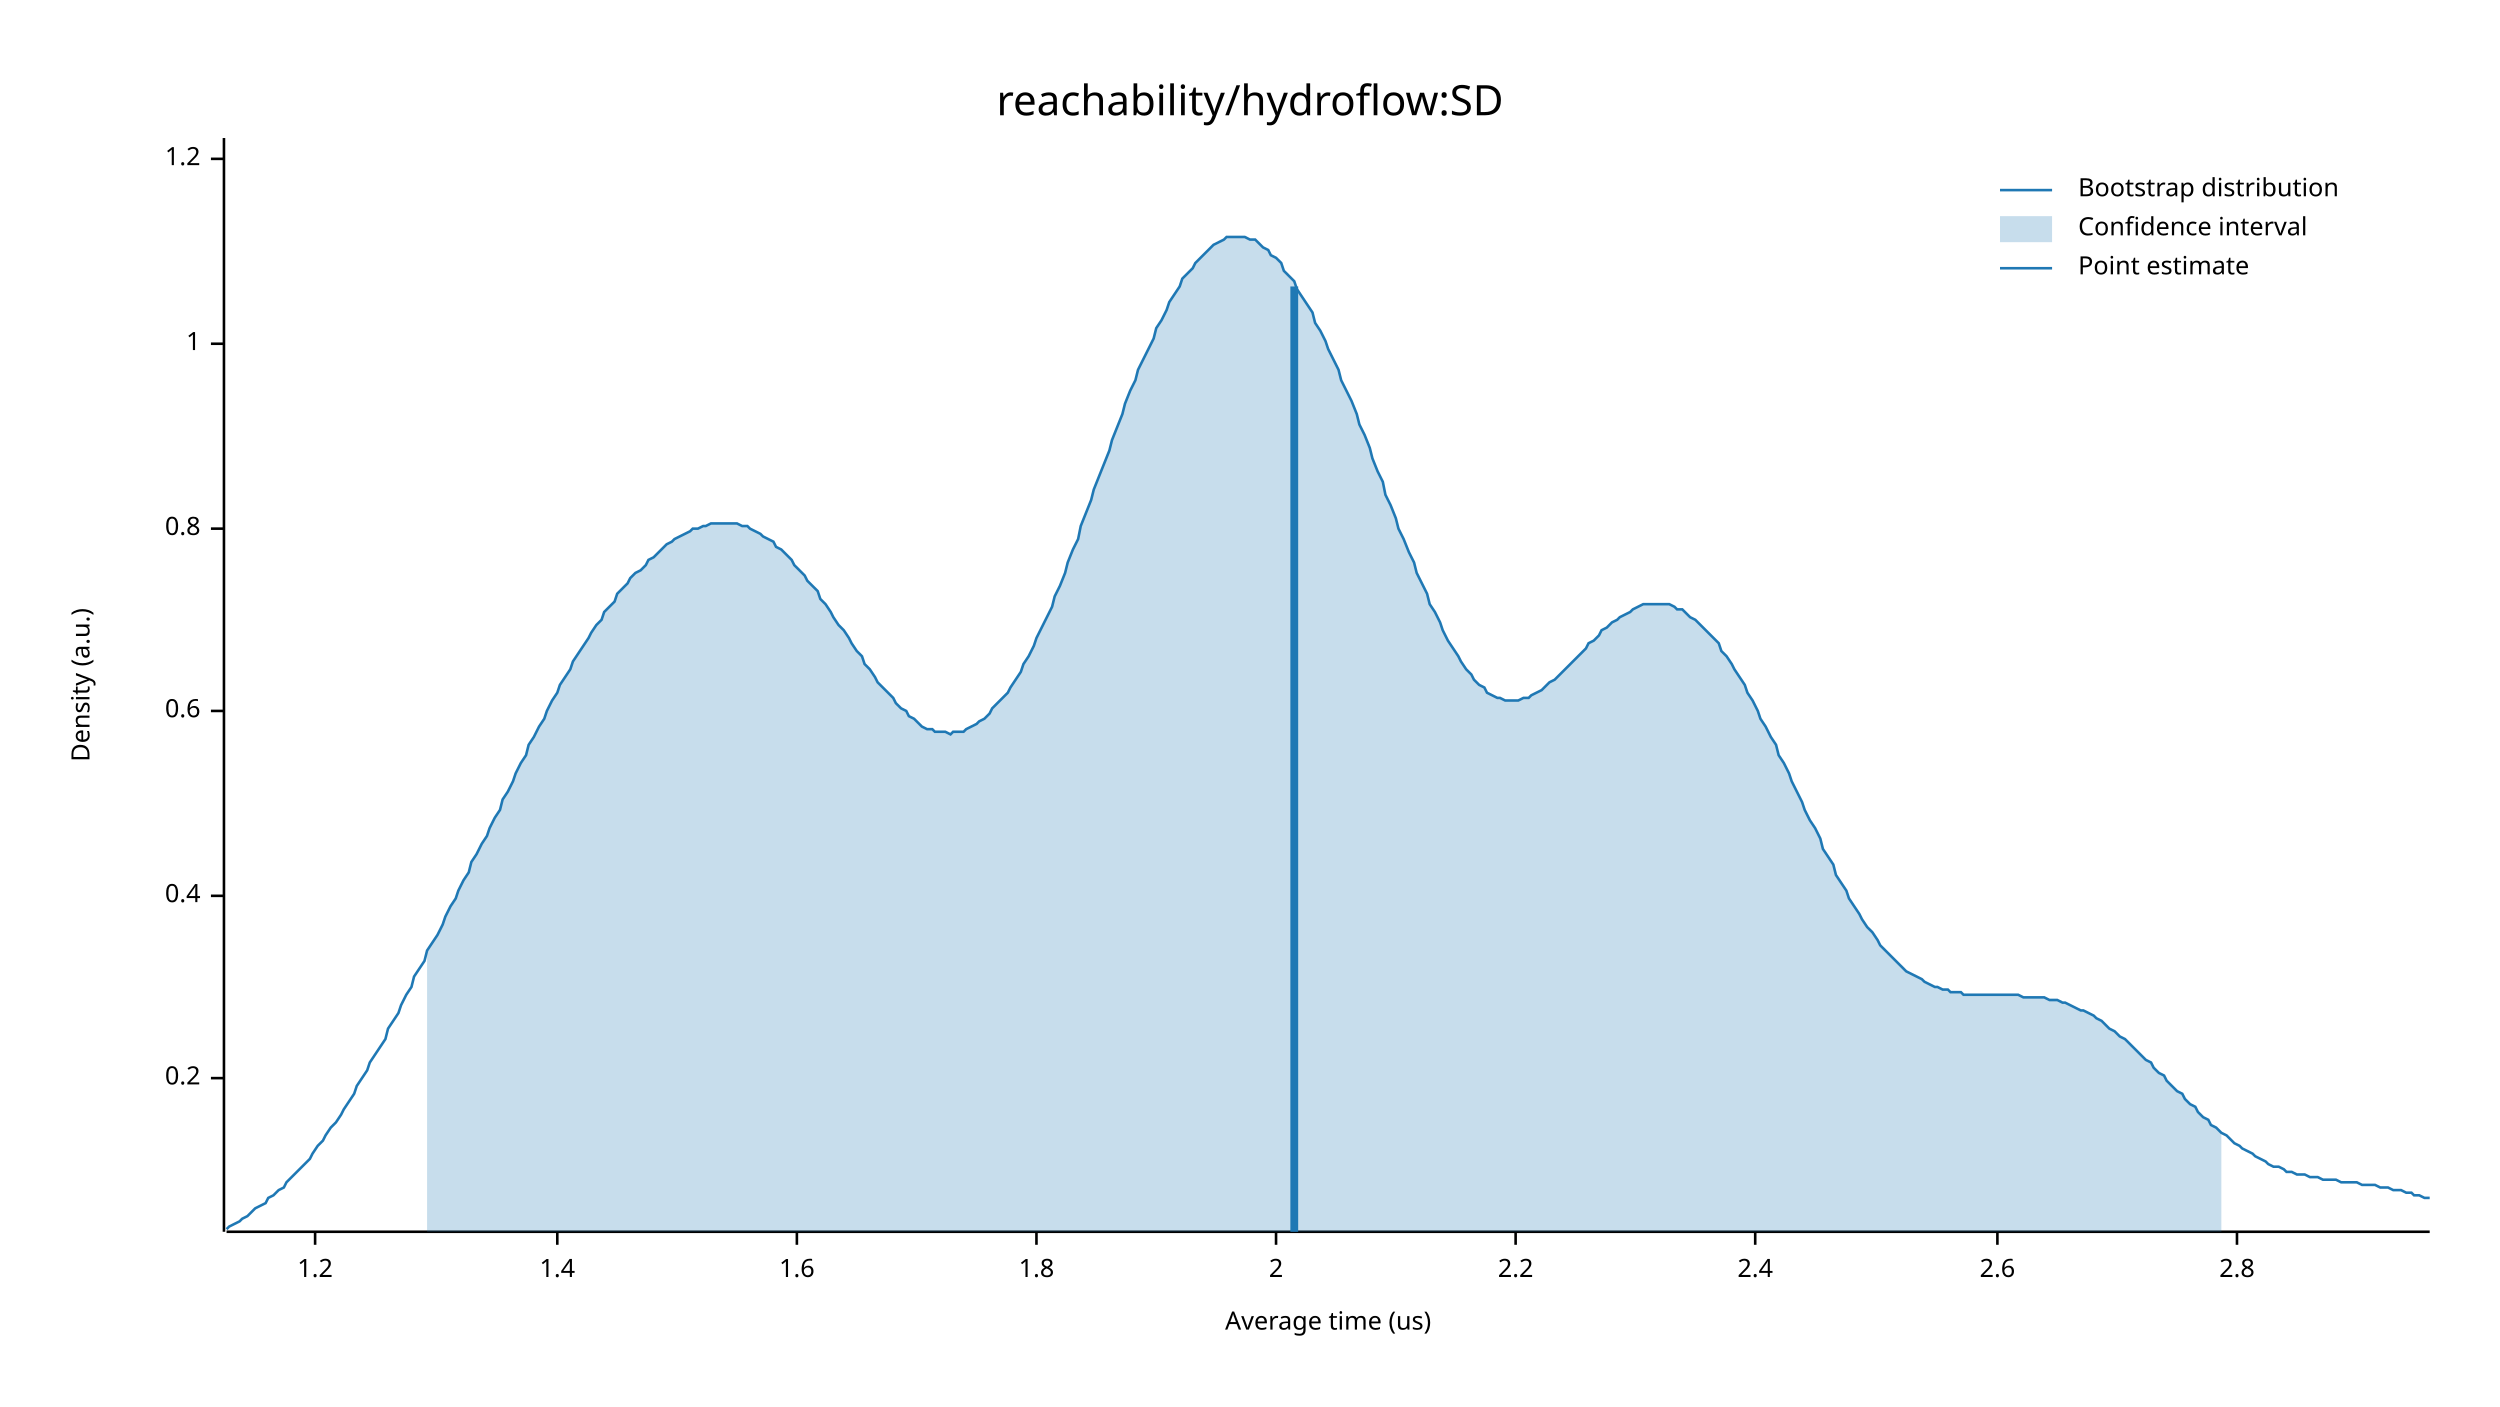
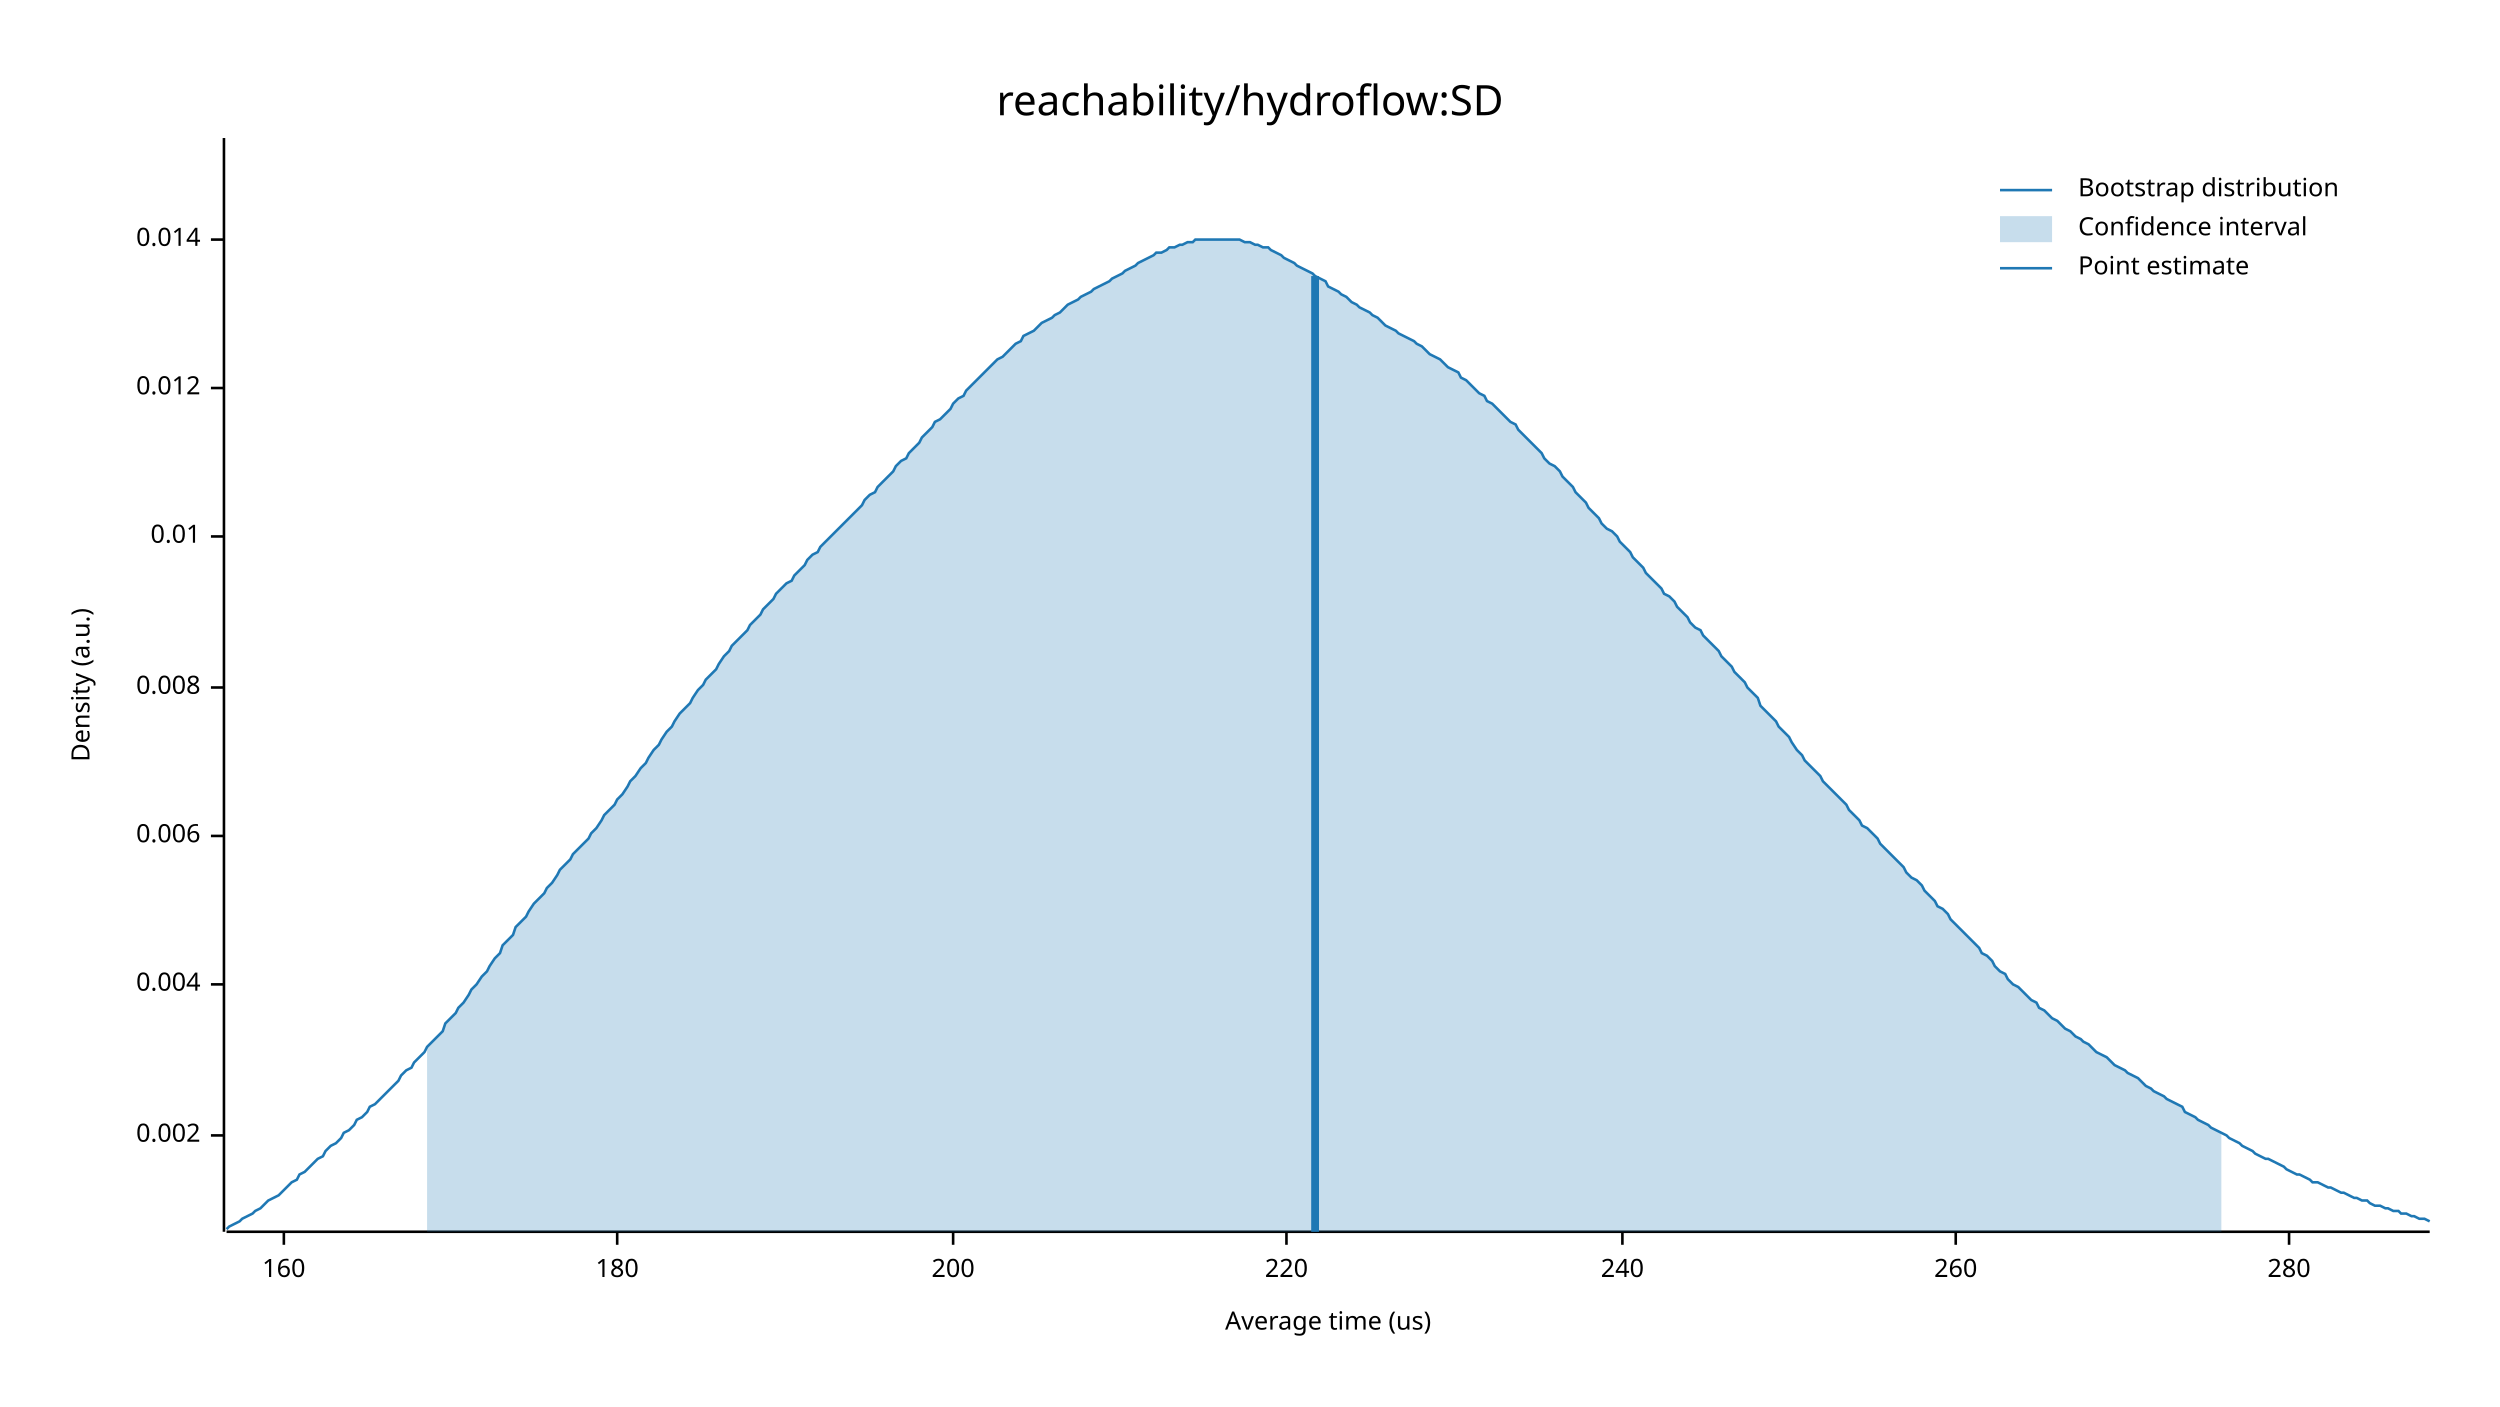
<svg xmlns="http://www.w3.org/2000/svg" width="960" height="540" viewBox="0 0 960 540">
  <text x="480" y="32" dy="0.76em" text-anchor="middle" font-family="sans-serif" font-size="16.129" opacity="1" fill="#000000">
reachability/hydroflow:SD
</text>
  <text x="27" y="263" dy="0.76em" text-anchor="middle" font-family="sans-serif" font-size="9.677" opacity="1" fill="#000000" transform="rotate(270, 27, 263)">
Density (a.u.)
</text>
  <text x="510" y="513" dy="-0.5ex" text-anchor="middle" font-family="sans-serif" font-size="9.677" opacity="1" fill="#000000">
Average time (us)
</text>
  <polyline fill="none" opacity="1" stroke="#000000" stroke-width="1" points="86,53 86,473 " />
-   <text x="77" y="414" dy="0.5ex" text-anchor="end" font-family="sans-serif" font-size="9.677" opacity="1" fill="#000000">
- 0.2
+   <text x="77" y="436" dy="0.5ex" text-anchor="end" font-family="sans-serif" font-size="9.677" opacity="1" fill="#000000">
+ 0.002
</text>
-   <polyline fill="none" opacity="1" stroke="#000000" stroke-width="1" points="81,414 86,414 " />
-   <text x="77" y="344" dy="0.5ex" text-anchor="end" font-family="sans-serif" font-size="9.677" opacity="1" fill="#000000">
- 0.4
+   <polyline fill="none" opacity="1" stroke="#000000" stroke-width="1" points="81,436 86,436 " />
+   <text x="77" y="378" dy="0.5ex" text-anchor="end" font-family="sans-serif" font-size="9.677" opacity="1" fill="#000000">
+ 0.004
</text>
-   <polyline fill="none" opacity="1" stroke="#000000" stroke-width="1" points="81,344 86,344 " />
-   <text x="77" y="273" dy="0.5ex" text-anchor="end" font-family="sans-serif" font-size="9.677" opacity="1" fill="#000000">
- 0.6
+   <polyline fill="none" opacity="1" stroke="#000000" stroke-width="1" points="81,378 86,378 " />
+   <text x="77" y="321" dy="0.5ex" text-anchor="end" font-family="sans-serif" font-size="9.677" opacity="1" fill="#000000">
+ 0.006
</text>
-   <polyline fill="none" opacity="1" stroke="#000000" stroke-width="1" points="81,273 86,273 " />
-   <text x="77" y="203" dy="0.5ex" text-anchor="end" font-family="sans-serif" font-size="9.677" opacity="1" fill="#000000">
- 0.8
+   <polyline fill="none" opacity="1" stroke="#000000" stroke-width="1" points="81,321 86,321 " />
+   <text x="77" y="264" dy="0.5ex" text-anchor="end" font-family="sans-serif" font-size="9.677" opacity="1" fill="#000000">
+ 0.008
</text>
-   <polyline fill="none" opacity="1" stroke="#000000" stroke-width="1" points="81,203 86,203 " />
-   <text x="77" y="132" dy="0.5ex" text-anchor="end" font-family="sans-serif" font-size="9.677" opacity="1" fill="#000000">
- 1
+   <polyline fill="none" opacity="1" stroke="#000000" stroke-width="1" points="81,264 86,264 " />
+   <text x="77" y="206" dy="0.5ex" text-anchor="end" font-family="sans-serif" font-size="9.677" opacity="1" fill="#000000">
+ 0.01
</text>
-   <polyline fill="none" opacity="1" stroke="#000000" stroke-width="1" points="81,132 86,132 " />
-   <text x="77" y="61" dy="0.5ex" text-anchor="end" font-family="sans-serif" font-size="9.677" opacity="1" fill="#000000">
- 1.2
+   <polyline fill="none" opacity="1" stroke="#000000" stroke-width="1" points="81,206 86,206 " />
+   <text x="77" y="149" dy="0.5ex" text-anchor="end" font-family="sans-serif" font-size="9.677" opacity="1" fill="#000000">
+ 0.012
</text>
-   <polyline fill="none" opacity="1" stroke="#000000" stroke-width="1" points="81,61 86,61 " />
+   <polyline fill="none" opacity="1" stroke="#000000" stroke-width="1" points="81,149 86,149 " />
+   <text x="77" y="92" dy="0.5ex" text-anchor="end" font-family="sans-serif" font-size="9.677" opacity="1" fill="#000000">
+ 0.014
+ </text>
+   <polyline fill="none" opacity="1" stroke="#000000" stroke-width="1" points="81,92 86,92 " />
  <polyline fill="none" opacity="1" stroke="#000000" stroke-width="1" points="87,473 933,473 " />
-   <text x="121" y="483" dy="0.76em" text-anchor="middle" font-family="sans-serif" font-size="9.677" opacity="1" fill="#000000">
- 1.2
+   <text x="109" y="483" dy="0.76em" text-anchor="middle" font-family="sans-serif" font-size="9.677" opacity="1" fill="#000000">
+ 160
</text>
-   <polyline fill="none" opacity="1" stroke="#000000" stroke-width="1" points="121,473 121,478 " />
-   <text x="214" y="483" dy="0.76em" text-anchor="middle" font-family="sans-serif" font-size="9.677" opacity="1" fill="#000000">
- 1.4
+   <polyline fill="none" opacity="1" stroke="#000000" stroke-width="1" points="109,473 109,478 " />
+   <text x="237" y="483" dy="0.76em" text-anchor="middle" font-family="sans-serif" font-size="9.677" opacity="1" fill="#000000">
+ 180
</text>
-   <polyline fill="none" opacity="1" stroke="#000000" stroke-width="1" points="214,473 214,478 " />
-   <text x="306" y="483" dy="0.76em" text-anchor="middle" font-family="sans-serif" font-size="9.677" opacity="1" fill="#000000">
- 1.6
+   <polyline fill="none" opacity="1" stroke="#000000" stroke-width="1" points="237,473 237,478 " />
+   <text x="366" y="483" dy="0.76em" text-anchor="middle" font-family="sans-serif" font-size="9.677" opacity="1" fill="#000000">
+ 200
</text>
-   <polyline fill="none" opacity="1" stroke="#000000" stroke-width="1" points="306,473 306,478 " />
-   <text x="398" y="483" dy="0.76em" text-anchor="middle" font-family="sans-serif" font-size="9.677" opacity="1" fill="#000000">
- 1.8
+   <polyline fill="none" opacity="1" stroke="#000000" stroke-width="1" points="366,473 366,478 " />
+   <text x="494" y="483" dy="0.76em" text-anchor="middle" font-family="sans-serif" font-size="9.677" opacity="1" fill="#000000">
+ 220
</text>
-   <polyline fill="none" opacity="1" stroke="#000000" stroke-width="1" points="398,473 398,478 " />
-   <text x="490" y="483" dy="0.76em" text-anchor="middle" font-family="sans-serif" font-size="9.677" opacity="1" fill="#000000">
- 2
+   <polyline fill="none" opacity="1" stroke="#000000" stroke-width="1" points="494,473 494,478 " />
+   <text x="623" y="483" dy="0.76em" text-anchor="middle" font-family="sans-serif" font-size="9.677" opacity="1" fill="#000000">
+ 240
</text>
-   <polyline fill="none" opacity="1" stroke="#000000" stroke-width="1" points="490,473 490,478 " />
-   <text x="582" y="483" dy="0.76em" text-anchor="middle" font-family="sans-serif" font-size="9.677" opacity="1" fill="#000000">
- 2.2
+   <polyline fill="none" opacity="1" stroke="#000000" stroke-width="1" points="623,473 623,478 " />
+   <text x="751" y="483" dy="0.76em" text-anchor="middle" font-family="sans-serif" font-size="9.677" opacity="1" fill="#000000">
+ 260
</text>
-   <polyline fill="none" opacity="1" stroke="#000000" stroke-width="1" points="582,473 582,478 " />
-   <text x="674" y="483" dy="0.76em" text-anchor="middle" font-family="sans-serif" font-size="9.677" opacity="1" fill="#000000">
- 2.4
+   <polyline fill="none" opacity="1" stroke="#000000" stroke-width="1" points="751,473 751,478 " />
+   <text x="879" y="483" dy="0.76em" text-anchor="middle" font-family="sans-serif" font-size="9.677" opacity="1" fill="#000000">
+ 280
</text>
-   <polyline fill="none" opacity="1" stroke="#000000" stroke-width="1" points="674,473 674,478 " />
-   <text x="767" y="483" dy="0.76em" text-anchor="middle" font-family="sans-serif" font-size="9.677" opacity="1" fill="#000000">
- 2.6
- </text>
-   <polyline fill="none" opacity="1" stroke="#000000" stroke-width="1" points="767,473 767,478 " />
-   <text x="859" y="483" dy="0.76em" text-anchor="middle" font-family="sans-serif" font-size="9.677" opacity="1" fill="#000000">
- 2.8
- </text>
-   <polyline fill="none" opacity="1" stroke="#000000" stroke-width="1" points="859,473 859,478 " />
-   <polyline fill="none" opacity="1" stroke="#1F78B4" stroke-width="1" points="87,472 88,471 90,470 92,469 93,468 95,467 97,465 98,464 100,463 102,462 103,460 105,459 107,457 109,456 110,454 112,452 114,450 115,449 117,447 119,445 120,443 122,440 124,438 125,436 127,433 129,431 131,428 132,426 134,423 136,420 137,417 139,414 141,411 142,408 144,405 146,402 148,399 149,395 151,392 153,389 154,386 156,382 158,379 159,375 161,372 163,369 164,365 166,362 168,359 170,355 171,352 173,348 175,345 176,342 178,338 180,335 181,331 183,328 185,324 187,321 188,318 190,314 192,311 193,307 195,304 197,300 198,297 200,293 202,290 203,286 205,283 207,279 209,276 210,273 212,269 214,266 215,263 217,260 219,257 220,254 222,251 224,248 226,245 227,243 229,240 231,238 232,235 234,233 236,231 237,228 239,226 241,224 242,222 244,220 246,219 248,217 249,215 251,214 253,212 254,211 256,209 258,208 259,207 261,206 263,205 265,204 266,203 268,203 270,202 271,202 273,201 275,201 276,201 278,201 280,201 281,201 283,201 285,202 287,202 288,203 290,204 292,205 293,206 295,207 297,208 298,210 300,211 302,213 304,215 305,217 307,219 309,221 310,223 312,225 314,227 315,230 317,232 319,235 320,237 322,240 324,242 326,245 327,247 329,250 331,252 332,255 334,257 336,260 337,262 339,264 341,266 343,268 344,270 346,272 348,273 349,275 351,276 353,278 354,279 356,280 358,280 359,281 361,281 363,281 365,282 366,281 368,281 370,281 371,280 373,279 375,278 376,277 378,276 380,274 381,272 383,270 385,268 387,266 388,264 390,261 392,258 393,255 395,252 397,248 398,245 400,241 402,237 404,233 405,229 407,225 409,220 410,216 412,211 414,207 415,202 417,197 419,192 420,188 422,183 424,178 426,173 427,169 429,164 431,159 432,155 434,150 436,146 437,142 439,138 441,134 443,130 444,126 446,123 448,119 449,116 451,113 453,110 454,107 456,105 458,103 459,101 461,99 463,97 465,95 466,94 468,93 470,92 471,91 473,91 475,91 476,91 478,91 480,92 482,92 483,93 485,95 487,96 488,98 490,99 492,101 493,104 495,106 497,108 498,111 500,114 502,117 504,120 505,124 507,127 509,131 510,134 512,138 514,142 515,146 517,150 519,154 521,159 522,163 524,167 526,172 527,176 529,181 531,185 532,190 534,194 536,199 537,203 539,207 541,212 543,216 544,220 546,224 548,228 549,232 551,235 553,239 554,242 556,246 558,249 560,252 561,254 563,257 565,259 566,261 568,263 570,264 571,266 573,267 575,268 576,268 578,269 580,269 582,269 583,269 585,268 587,268 588,267 590,266 592,265 593,264 595,262 597,261 599,259 600,258 602,256 604,254 605,253 607,251 609,249 610,247 612,246 614,244 615,242 617,241 619,239 621,238 622,237 624,236 626,235 627,234 629,233 631,232 632,232 634,232 636,232 638,232 639,232 641,232 643,233 644,234 646,234 648,236 649,237 651,238 653,240 654,241 656,243 658,245 660,247 661,250 663,252 665,255 666,257 668,260 670,263 671,266 673,269 675,273 676,276 678,279 680,283 682,286 683,290 685,293 687,297 688,300 690,304 692,308 693,311 695,315 697,318 699,322 700,326 702,329 704,332 705,336 707,339 709,342 710,345 712,348 714,351 715,353 717,356 719,358 721,361 722,363 724,365 726,367 727,368 729,370 731,372 732,373 734,374 736,375 738,376 739,377 741,378 743,379 744,379 746,380 748,380 749,381 751,381 753,381 754,382 756,382 758,382 760,382 761,382 763,382 765,382 766,382 768,382 770,382 771,382 773,382 775,382 777,383 778,383 780,383 782,383 783,383 785,383 787,384 788,384 790,384 792,385 793,385 795,386 797,387 799,388 800,388 802,389 804,390 805,391 807,392 809,394 810,395 812,396 814,398 816,399 817,400 819,402 821,404 822,405 824,407 826,408 827,410 829,412 831,413 832,415 834,417 836,419 838,420 839,422 841,424 843,425 844,427 846,429 848,430 849,432 851,433 853,435 855,436 856,437 858,439 860,440 861,441 863,442 865,443 866,444 868,445 870,446 871,447 873,448 875,448 877,449 878,450 880,450 882,451 883,451 885,451 887,452 888,452 890,452 892,453 894,453 895,453 897,453 899,454 900,454 902,454 904,454 905,454 907,455 909,455 910,455 912,455 914,456 916,456 917,456 919,457 921,457 922,457 924,458 926,458 927,459 929,459 931,460 933,460 " />
-   <polygon opacity="0.25" fill="#1F78B4" points="164,365 166,362 168,359 170,355 171,352 173,348 175,345 176,342 178,338 180,335 181,331 183,328 185,324 187,321 188,318 190,314 192,311 193,307 195,304 197,300 198,297 200,293 202,290 203,286 205,283 207,279 209,276 210,273 212,269 214,266 215,263 217,260 219,257 220,254 222,251 224,248 226,245 227,243 229,240 231,238 232,235 234,233 236,231 237,228 239,226 241,224 242,222 244,220 246,219 248,217 249,215 251,214 253,212 254,211 256,209 258,208 259,207 261,206 263,205 265,204 266,203 268,203 270,202 271,202 273,201 275,201 276,201 278,201 280,201 281,201 283,201 285,202 287,202 288,203 290,204 292,205 293,206 295,207 297,208 298,210 300,211 302,213 304,215 305,217 307,219 309,221 310,223 312,225 314,227 315,230 317,232 319,235 320,237 322,240 324,242 326,245 327,247 329,250 331,252 332,255 334,257 336,260 337,262 339,264 341,266 343,268 344,270 346,272 348,273 349,275 351,276 353,278 354,279 356,280 358,280 359,281 361,281 363,281 365,282 366,281 368,281 370,281 371,280 373,279 375,278 376,277 378,276 380,274 381,272 383,270 385,268 387,266 388,264 390,261 392,258 393,255 395,252 397,248 398,245 400,241 402,237 404,233 405,229 407,225 409,220 410,216 412,211 414,207 415,202 417,197 419,192 420,188 422,183 424,178 426,173 427,169 429,164 431,159 432,155 434,150 436,146 437,142 439,138 441,134 443,130 444,126 446,123 448,119 449,116 451,113 453,110 454,107 456,105 458,103 459,101 461,99 463,97 465,95 466,94 468,93 470,92 471,91 473,91 475,91 476,91 478,91 480,92 482,92 483,93 485,95 487,96 488,98 490,99 492,101 493,104 495,106 497,108 498,111 500,114 502,117 504,120 505,124 507,127 509,131 510,134 512,138 514,142 515,146 517,150 519,154 521,159 522,163 524,167 526,172 527,176 529,181 531,185 532,190 534,194 536,199 537,203 539,207 541,212 543,216 544,220 546,224 548,228 549,232 551,235 553,239 554,242 556,246 558,249 560,252 561,254 563,257 565,259 566,261 568,263 570,264 571,266 573,267 575,268 576,268 578,269 580,269 582,269 583,269 585,268 587,268 588,267 590,266 592,265 593,264 595,262 597,261 599,259 600,258 602,256 604,254 605,253 607,251 609,249 610,247 612,246 614,244 615,242 617,241 619,239 621,238 622,237 624,236 626,235 627,234 629,233 631,232 632,232 634,232 636,232 638,232 639,232 641,232 643,233 644,234 646,234 648,236 649,237 651,238 653,240 654,241 656,243 658,245 660,247 661,250 663,252 665,255 666,257 668,260 670,263 671,266 673,269 675,273 676,276 678,279 680,283 682,286 683,290 685,293 687,297 688,300 690,304 692,308 693,311 695,315 697,318 699,322 700,326 702,329 704,332 705,336 707,339 709,342 710,345 712,348 714,351 715,353 717,356 719,358 721,361 722,363 724,365 726,367 727,368 729,370 731,372 732,373 734,374 736,375 738,376 739,377 741,378 743,379 744,379 746,380 748,380 749,381 751,381 753,381 754,382 756,382 758,382 760,382 761,382 763,382 765,382 766,382 768,382 770,382 771,382 773,382 775,382 777,383 778,383 780,383 782,383 783,383 785,383 787,384 788,384 790,384 792,385 793,385 795,386 797,387 799,388 800,388 802,389 804,390 805,391 807,392 809,394 810,395 812,396 814,398 816,399 817,400 819,402 821,404 822,405 824,407 826,408 827,410 829,412 831,413 832,415 834,417 836,419 838,420 839,422 841,424 843,425 844,427 846,429 848,430 849,432 851,433 853,435 853,473 164,473 " />
-   <polyline fill="none" opacity="1" stroke="#1F78B4" stroke-width="3" points="497,473 497,110 " />
+   <polyline fill="none" opacity="1" stroke="#000000" stroke-width="1" points="879,473 879,478 " />
+   <polyline fill="none" opacity="1" stroke="#1F78B4" stroke-width="1" points="87,472 88,471 90,470 92,469 93,468 95,467 97,466 98,465 100,464 102,462 103,461 105,460 107,459 109,457 110,456 112,454 114,453 115,451 117,450 119,448 120,447 122,445 124,444 125,442 127,440 129,439 131,437 132,435 134,434 136,432 137,430 139,429 141,427 142,425 144,424 146,422 148,420 149,419 151,417 153,415 154,413 156,411 158,410 159,408 161,406 163,404 164,402 166,400 168,398 170,396 171,393 173,391 175,389 176,387 178,385 180,382 181,380 183,378 185,375 187,373 188,371 190,368 192,366 193,363 195,361 197,359 198,356 200,354 202,352 203,350 205,347 207,345 209,343 210,341 212,339 214,336 215,334 217,332 219,330 220,328 222,326 224,324 226,322 227,320 229,318 231,315 232,313 234,311 236,309 237,307 239,305 241,302 242,300 244,298 246,295 248,293 249,291 251,288 253,286 254,284 256,281 258,279 259,277 261,274 263,272 265,270 266,268 268,265 270,263 271,261 273,259 275,257 276,255 278,252 280,250 281,248 283,246 285,244 287,242 288,240 290,238 292,236 293,234 295,232 297,230 298,228 300,226 302,224 304,223 305,221 307,219 309,217 310,215 312,213 314,212 315,210 317,208 319,206 320,205 322,203 324,201 326,199 327,198 329,196 331,194 332,192 334,190 336,189 337,187 339,185 341,183 343,181 344,179 346,177 348,176 349,174 351,172 353,170 354,168 356,166 358,164 359,162 361,161 363,159 365,157 366,155 368,153 370,152 371,150 373,148 375,146 376,145 378,143 380,141 381,140 383,138 385,137 387,135 388,134 390,132 392,131 393,129 395,128 397,127 398,126 400,124 402,123 404,122 405,121 407,120 409,118 410,117 412,116 414,115 415,114 417,113 419,112 420,111 422,110 424,109 426,108 427,107 429,106 431,105 432,104 434,103 436,102 437,101 439,100 441,99 443,98 444,97 446,97 448,96 449,95 451,95 453,94 454,94 456,93 458,93 459,92 461,92 463,92 465,92 466,92 468,92 470,92 471,92 473,92 475,92 476,92 478,93 480,93 482,94 483,94 485,95 487,95 488,96 490,97 492,98 493,99 495,100 497,101 498,102 500,103 502,104 504,105 505,106 507,107 509,108 510,110 512,111 514,112 515,113 517,114 519,116 521,117 522,118 524,119 526,120 527,121 529,122 531,124 532,125 534,126 536,127 537,128 539,129 541,130 543,131 544,132 546,133 548,135 549,136 551,137 553,138 554,139 556,141 558,142 560,143 561,145 563,146 565,148 566,149 568,151 570,152 571,154 573,155 575,157 576,158 578,160 580,162 582,163 583,165 585,167 587,169 588,170 590,172 592,174 593,176 595,178 597,179 599,181 600,183 602,185 604,187 605,189 607,191 609,193 610,195 612,197 614,199 615,201 617,203 619,204 621,206 622,208 624,210 626,212 627,214 629,216 631,218 632,220 634,222 636,224 638,226 639,228 641,229 643,231 644,233 646,235 648,237 649,239 651,241 653,242 654,244 656,246 658,248 660,250 661,252 663,254 665,256 666,258 668,260 670,262 671,264 673,266 675,268 676,271 678,273 680,275 682,277 683,279 685,281 687,283 688,285 690,288 692,290 693,292 695,294 697,296 699,298 700,300 702,302 704,304 705,305 707,307 709,309 710,311 712,313 714,315 715,317 717,318 719,320 721,322 722,324 724,326 726,328 727,329 729,331 731,333 732,335 734,337 736,338 738,340 739,342 741,344 743,346 744,348 746,349 748,351 749,353 751,355 753,357 754,358 756,360 758,362 760,364 761,366 763,367 765,369 766,371 768,373 770,374 771,376 773,378 775,379 777,381 778,382 780,384 782,385 783,387 785,388 787,390 788,391 790,392 792,394 793,395 795,396 797,398 799,399 800,400 802,401 804,403 805,404 807,405 809,406 810,407 812,409 814,410 816,411 817,412 819,413 821,414 822,415 824,417 826,418 827,419 829,420 831,421 832,422 834,423 836,424 838,425 839,427 841,428 843,429 844,430 846,431 848,432 849,433 851,434 853,435 855,436 856,437 858,438 860,439 861,440 863,441 865,442 866,443 868,444 870,445 871,445 873,446 875,447 877,448 878,449 880,450 882,451 883,451 885,452 887,453 888,454 890,454 892,455 894,456 895,456 897,457 899,458 900,458 902,459 904,460 905,460 907,461 909,461 910,462 912,463 914,463 916,464 917,464 919,465 921,465 922,466 924,466 926,467 927,467 929,468 931,468 933,469 " />
+   <polygon opacity="0.25" fill="#1F78B4" points="164,402 166,400 168,398 170,396 171,393 173,391 175,389 176,387 178,385 180,382 181,380 183,378 185,375 187,373 188,371 190,368 192,366 193,363 195,361 197,359 198,356 200,354 202,352 203,350 205,347 207,345 209,343 210,341 212,339 214,336 215,334 217,332 219,330 220,328 222,326 224,324 226,322 227,320 229,318 231,315 232,313 234,311 236,309 237,307 239,305 241,302 242,300 244,298 246,295 248,293 249,291 251,288 253,286 254,284 256,281 258,279 259,277 261,274 263,272 265,270 266,268 268,265 270,263 271,261 273,259 275,257 276,255 278,252 280,250 281,248 283,246 285,244 287,242 288,240 290,238 292,236 293,234 295,232 297,230 298,228 300,226 302,224 304,223 305,221 307,219 309,217 310,215 312,213 314,212 315,210 317,208 319,206 320,205 322,203 324,201 326,199 327,198 329,196 331,194 332,192 334,190 336,189 337,187 339,185 341,183 343,181 344,179 346,177 348,176 349,174 351,172 353,170 354,168 356,166 358,164 359,162 361,161 363,159 365,157 366,155 368,153 370,152 371,150 373,148 375,146 376,145 378,143 380,141 381,140 383,138 385,137 387,135 388,134 390,132 392,131 393,129 395,128 397,127 398,126 400,124 402,123 404,122 405,121 407,120 409,118 410,117 412,116 414,115 415,114 417,113 419,112 420,111 422,110 424,109 426,108 427,107 429,106 431,105 432,104 434,103 436,102 437,101 439,100 441,99 443,98 444,97 446,97 448,96 449,95 451,95 453,94 454,94 456,93 458,93 459,92 461,92 463,92 465,92 466,92 468,92 470,92 471,92 473,92 475,92 476,92 478,93 480,93 482,94 483,94 485,95 487,95 488,96 490,97 492,98 493,99 495,100 497,101 498,102 500,103 502,104 504,105 505,106 507,107 509,108 510,110 512,111 514,112 515,113 517,114 519,116 521,117 522,118 524,119 526,120 527,121 529,122 531,124 532,125 534,126 536,127 537,128 539,129 541,130 543,131 544,132 546,133 548,135 549,136 551,137 553,138 554,139 556,141 558,142 560,143 561,145 563,146 565,148 566,149 568,151 570,152 571,154 573,155 575,157 576,158 578,160 580,162 582,163 583,165 585,167 587,169 588,170 590,172 592,174 593,176 595,178 597,179 599,181 600,183 602,185 604,187 605,189 607,191 609,193 610,195 612,197 614,199 615,201 617,203 619,204 621,206 622,208 624,210 626,212 627,214 629,216 631,218 632,220 634,222 636,224 638,226 639,228 641,229 643,231 644,233 646,235 648,237 649,239 651,241 653,242 654,244 656,246 658,248 660,250 661,252 663,254 665,256 666,258 668,260 670,262 671,264 673,266 675,268 676,271 678,273 680,275 682,277 683,279 685,281 687,283 688,285 690,288 692,290 693,292 695,294 697,296 699,298 700,300 702,302 704,304 705,305 707,307 709,309 710,311 712,313 714,315 715,317 717,318 719,320 721,322 722,324 724,326 726,328 727,329 729,331 731,333 732,335 734,337 736,338 738,340 739,342 741,344 743,346 744,348 746,349 748,351 749,353 751,355 753,357 754,358 756,360 758,362 760,364 761,366 763,367 765,369 766,371 768,373 770,374 771,376 773,378 775,379 777,381 778,382 780,384 782,385 783,387 785,388 787,390 788,391 790,392 792,394 793,395 795,396 797,398 799,399 800,400 802,401 804,403 805,404 807,405 809,406 810,407 812,409 814,410 816,411 817,412 819,413 821,414 822,415 824,417 826,418 827,419 829,420 831,421 832,422 834,423 836,424 838,425 839,427 841,428 843,429 844,430 846,431 848,432 849,433 851,434 853,435 853,473 164,473 " />
+   <polyline fill="none" opacity="1" stroke="#1F78B4" stroke-width="3" points="505,473 505,106 " />
  <text x="798" y="68" dy="0.76em" text-anchor="start" font-family="sans-serif" font-size="9.677" opacity="1" fill="#000000">
Bootstrap distribution
</text>
  <text x="798" y="83" dy="0.76em" text-anchor="start" font-family="sans-serif" font-size="9.677" opacity="1" fill="#000000">
Confidence interval
</text>
  <text x="798" y="98" dy="0.76em" text-anchor="start" font-family="sans-serif" font-size="9.677" opacity="1" fill="#000000">
Point estimate
</text>
  <polyline fill="none" opacity="1" stroke="#1F78B4" stroke-width="1" points="768,73 788,73 " />
  <rect x="768" y="83" width="20" height="10" opacity="0.25" fill="#1F78B4" stroke="none" />
  <polyline fill="none" opacity="1" stroke="#1F78B4" stroke-width="1" points="768,103 788,103 " />
</svg>
